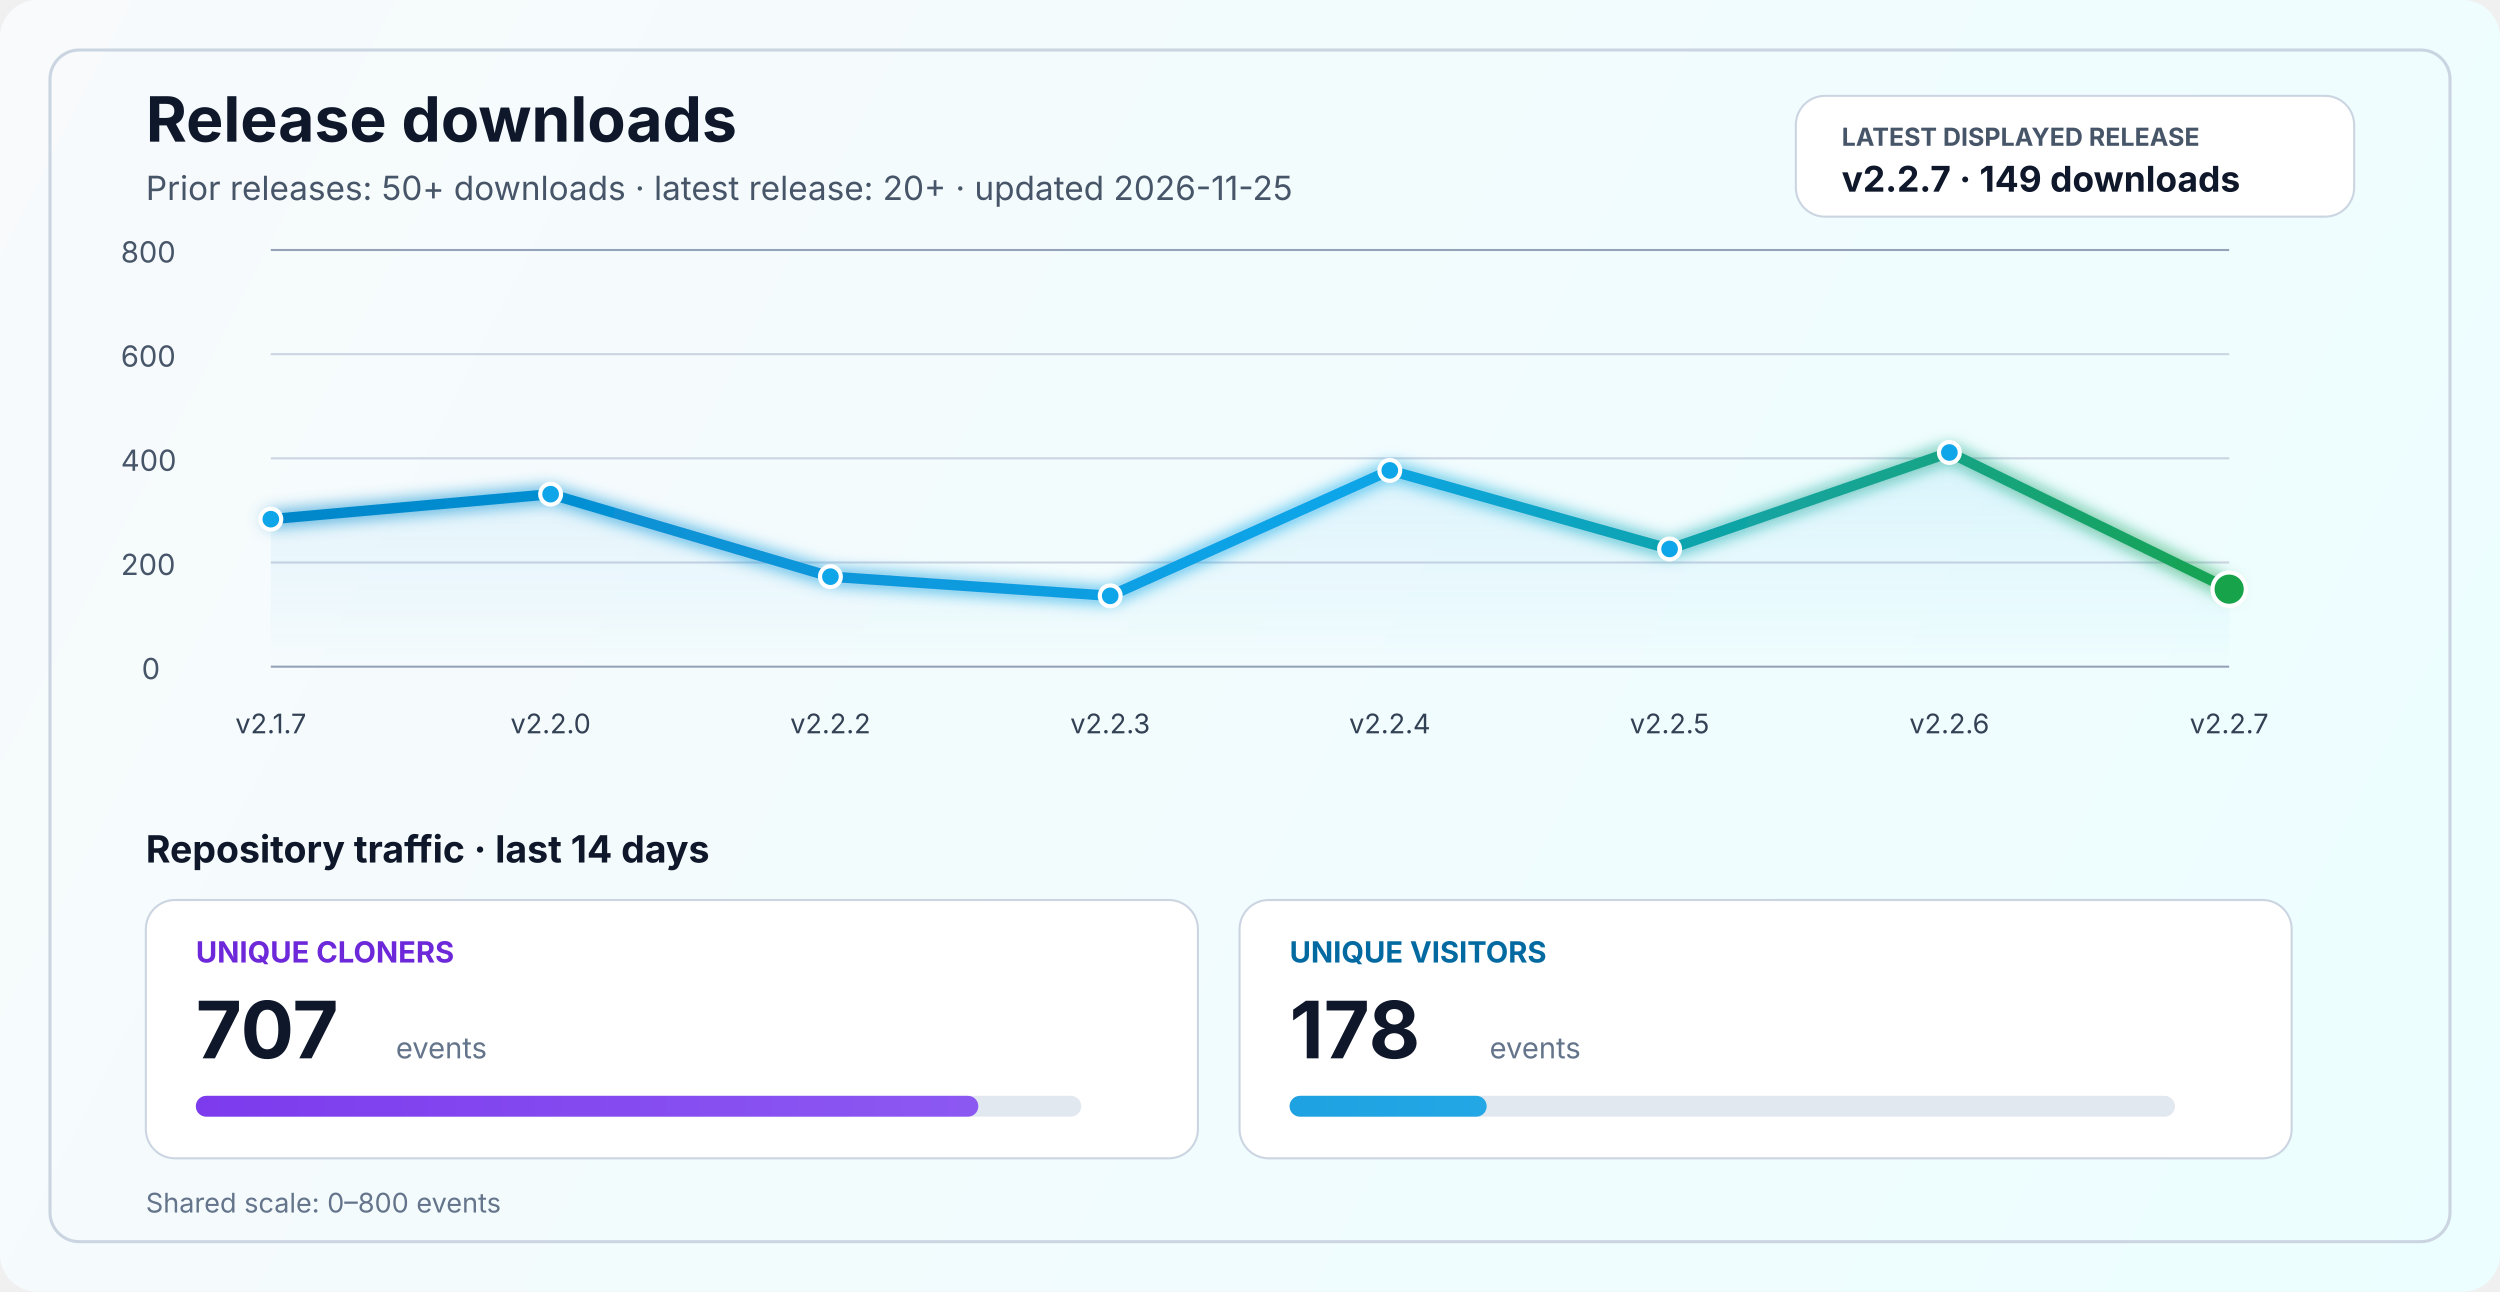
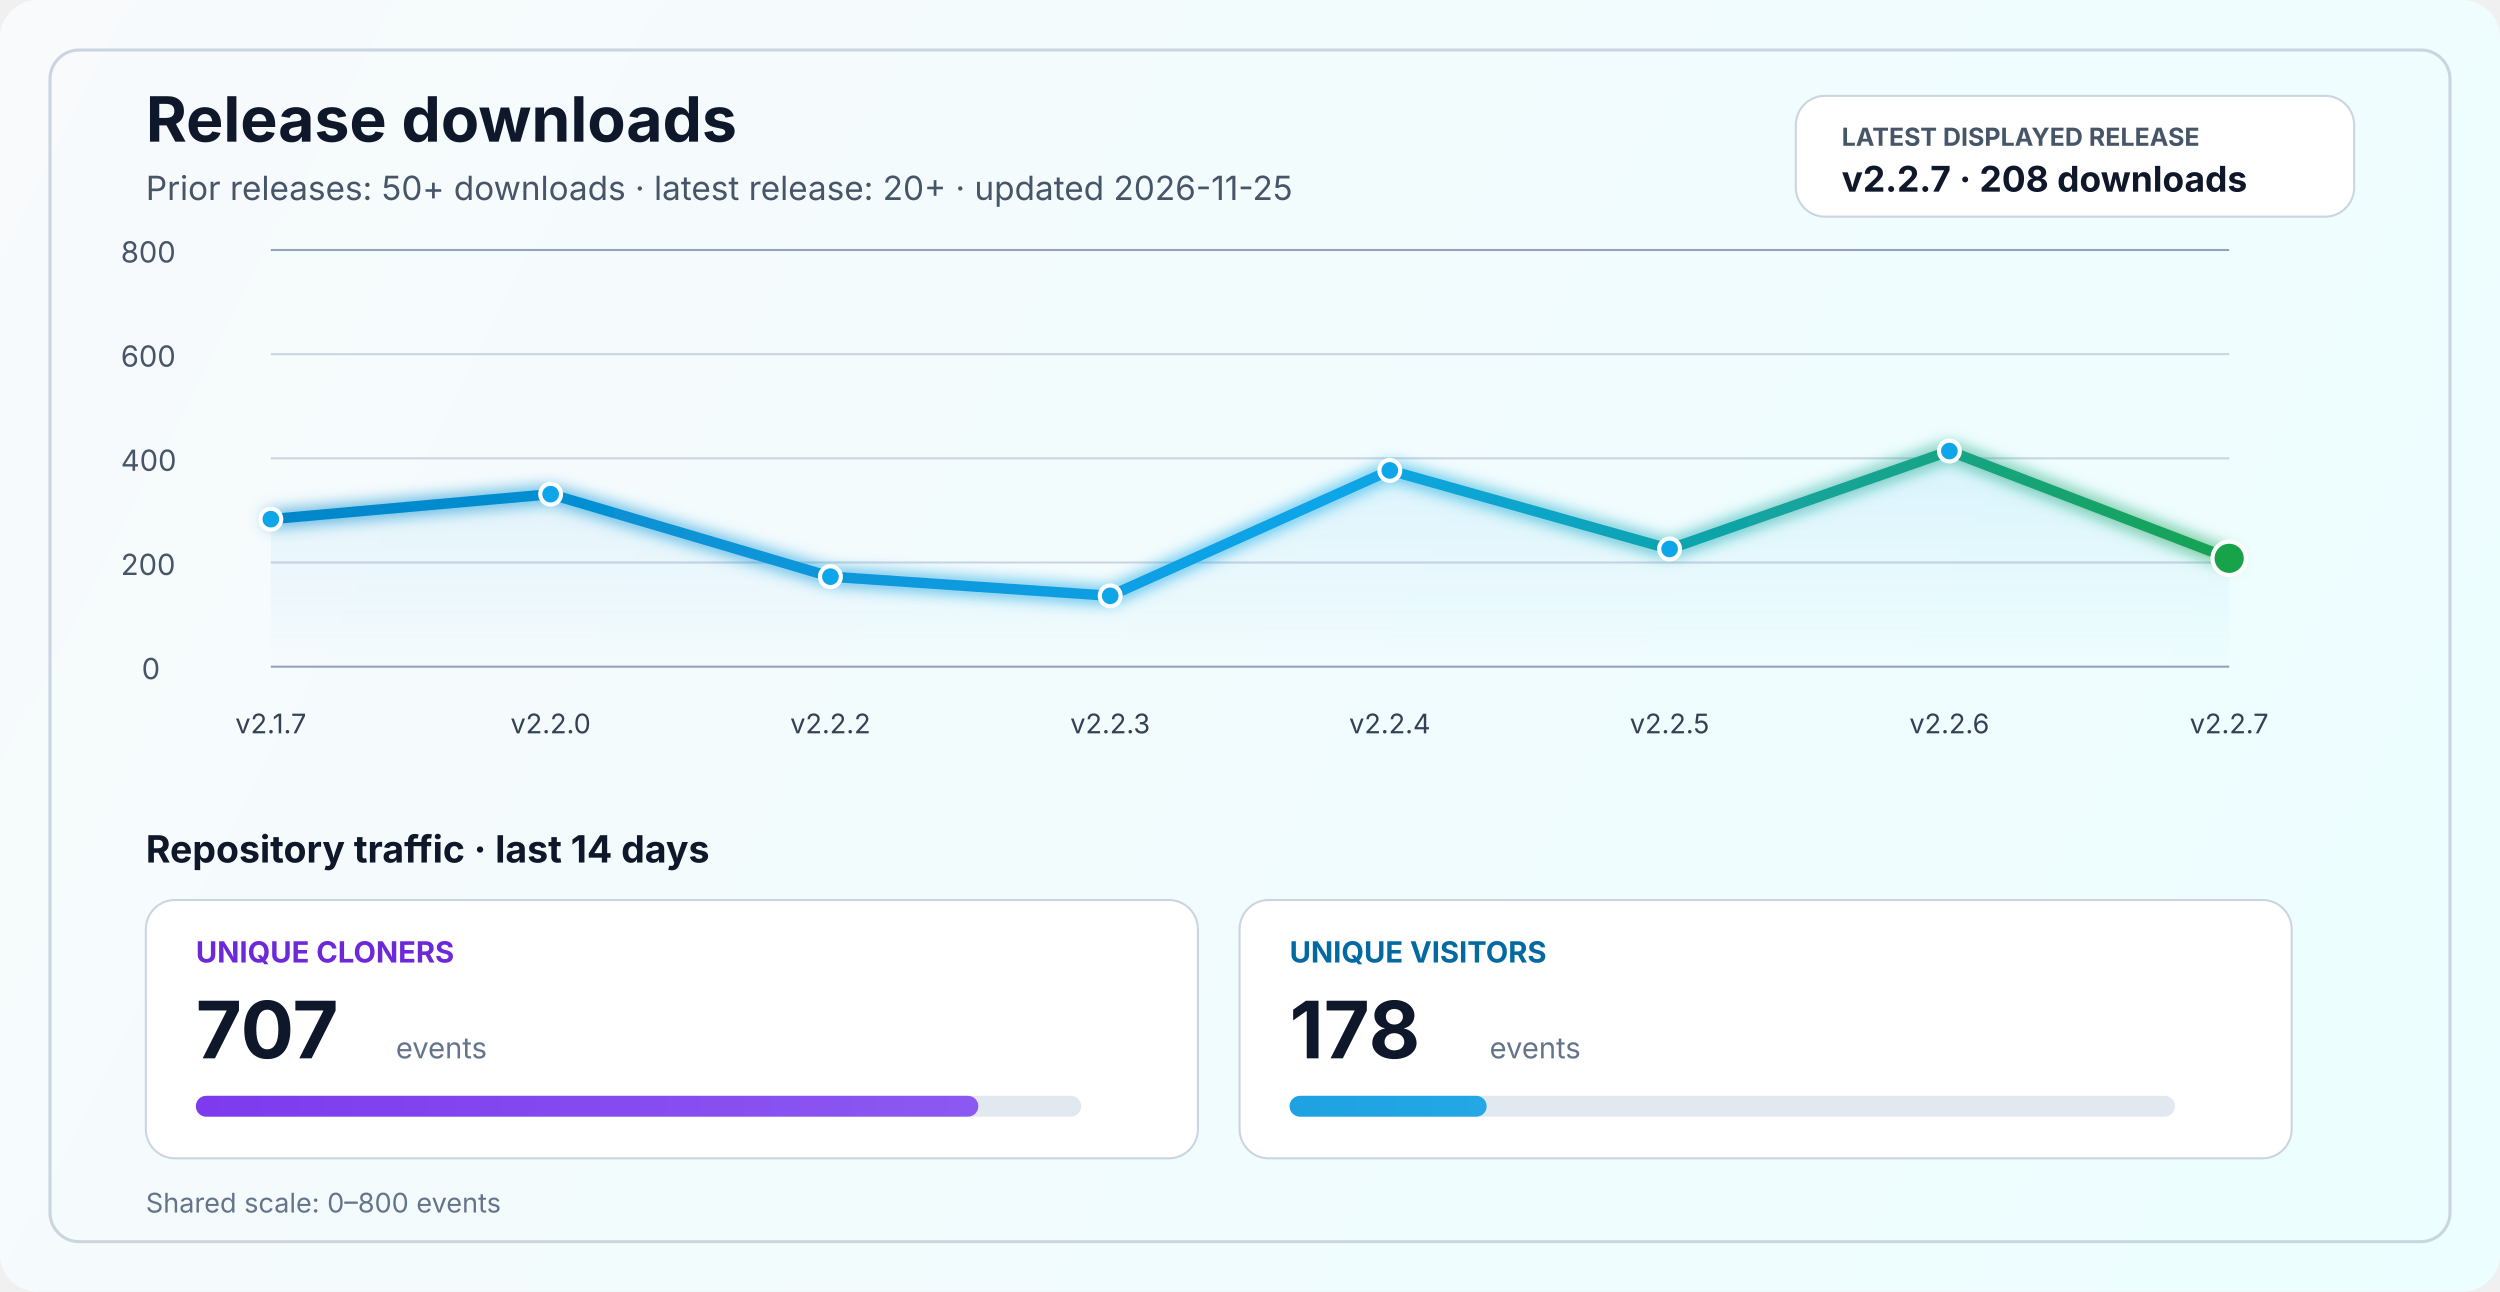
<svg xmlns="http://www.w3.org/2000/svg" width="1200" height="620" viewBox="0 0 1200 620" fill="none" role="img" aria-labelledby="title desc">
  <defs>
    <linearGradient id="bg" x1="0" y1="0" x2="1200" y2="620" gradientUnits="userSpaceOnUse">
      <stop stop-color="#F8FAFC" />
      <stop offset="1" stop-color="#ECFEFF" />
    </linearGradient>
    <linearGradient id="line" x1="130" y1="86" x2="1070" y2="340" gradientUnits="userSpaceOnUse">
      <stop stop-color="#0284C7" />
      <stop offset="0.55" stop-color="#0EA5E9" />
      <stop offset="1" stop-color="#16A34A" />
    </linearGradient>
    <linearGradient id="area" x1="0" y1="120" x2="0" y2="320" gradientUnits="userSpaceOnUse">
      <stop stop-color="#0EA5E9" stop-opacity="0.20" />
      <stop offset="1" stop-color="#0EA5E9" stop-opacity="0" />
    </linearGradient>
    <linearGradient id="cloneFill" x1="86" y1="450" x2="1110" y2="450" gradientUnits="userSpaceOnUse">
      <stop stop-color="#7C3AED" />
      <stop offset="1" stop-color="#A78BFA" />
    </linearGradient>
    <linearGradient id="viewFill" x1="86" y1="482" x2="1110" y2="482" gradientUnits="userSpaceOnUse">
      <stop stop-color="#0284C7" />
      <stop offset="1" stop-color="#38BDF8" />
    </linearGradient>
    <filter id="glow" x="-50%" y="-50%" width="200%" height="200%">
      <feGaussianBlur stdDeviation="4" result="blur" />
      <feMerge>
        <feMergeNode in="blur" />
        <feMergeNode in="SourceGraphic" />
      </feMerge>
    </filter>
  </defs>
  <rect width="1200" height="620" rx="18" fill="url(#bg)" />
  <rect x="24" y="24" width="1152" height="572" rx="14" stroke="#CBD5E1" stroke-width="1.5" />
  <text x="70" y="68" fill="#0F172A" font-size="30" font-family="SF Pro Display, -apple-system, BlinkMacSystemFont, Segoe UI, sans-serif" font-weight="700">Release downloads</text>
  <text x="70" y="96" fill="#475569" font-size="16" font-family="SF Pro Text, -apple-system, BlinkMacSystemFont, Segoe UI, sans-serif">Prior releases: 50+ downloads · latest release: 20+ · updated 2026-11-25</text>
  <rect x="862" y="46" width="268" height="58" rx="14" fill="#FFFFFF" stroke="#CBD5E1" stroke-width="1" />
  <text x="884" y="70" fill="#475569" font-size="12" font-family="SF Pro Text, -apple-system, BlinkMacSystemFont, Segoe UI, sans-serif" font-weight="700">LATEST DISPLAYED RELEASE</text>
-   <text x="884" y="92" fill="#0F172A" font-size="17" font-family="SF Pro Text, -apple-system, BlinkMacSystemFont, Segoe UI, sans-serif" font-weight="700">v2.2.7 · 149 downloads</text>
+   <text x="884" y="92" fill="#0F172A" font-size="17" font-family="SF Pro Text, -apple-system, BlinkMacSystemFont, Segoe UI, sans-serif" font-weight="700">v2.2.7 · 208 downloads</text>
  <line x1="130" y1="320.0" x2="1070" y2="320.0" stroke="#94A3B8" stroke-width="1" />
  <line x1="130" y1="270.0" x2="1070" y2="270.0" stroke="#CBD5E1" stroke-width="1" />
  <line x1="130" y1="220.0" x2="1070" y2="220.0" stroke="#CBD5E1" stroke-width="1" />
  <line x1="130" y1="170.0" x2="1070" y2="170.0" stroke="#CBD5E1" stroke-width="1" />
  <line x1="130" y1="120.0" x2="1070" y2="120.0" stroke="#94A3B8" stroke-width="1" />
  <text x="68" y="326.0" fill="#475569" font-size="14" font-family="SF Pro Text, -apple-system, BlinkMacSystemFont, Segoe UI, sans-serif">0</text>
  <text x="58" y="276.0" fill="#475569" font-size="14" font-family="SF Pro Text, -apple-system, BlinkMacSystemFont, Segoe UI, sans-serif">200</text>
  <text x="58" y="226.0" fill="#475569" font-size="14" font-family="SF Pro Text, -apple-system, BlinkMacSystemFont, Segoe UI, sans-serif">400</text>
  <text x="58" y="176.0" fill="#475569" font-size="14" font-family="SF Pro Text, -apple-system, BlinkMacSystemFont, Segoe UI, sans-serif">600</text>
  <text x="58" y="126.0" fill="#475569" font-size="14" font-family="SF Pro Text, -apple-system, BlinkMacSystemFont, Segoe UI, sans-serif">800</text>
-   <path d="M 130.0 249.2 L 264.3 237.2 L 398.6 276.8 L 532.9 286.0 L 667.1 225.8 L 801.4 263.5 L 935.7 217.2 L 1070.0 282.8 L 1070 320 L 130 320 Z" fill="url(#area)" />
-   <polyline points="130.0,249.2 264.3,237.2 398.6,276.8 532.9,286.0 667.1,225.8 801.4,263.5 935.7,217.2 1070.0,282.8" fill="none" stroke="url(#line)" stroke-width="5" stroke-linecap="round" stroke-linejoin="round" filter="url(#glow)" />
+   <path d="M 130.0 249.2 L 264.3 237.2 L 398.6 276.8 L 532.9 286.0 L 667.1 225.8 L 801.4 263.5 L 935.7 216.5 L 1070.0 268.0 L 1070 320 L 130 320 Z" fill="url(#area)" />
+   <polyline points="130.0,249.2 264.3,237.2 398.6,276.8 532.9,286.0 667.1,225.8 801.4,263.5 935.7,216.5 1070.0,268.0" fill="none" stroke="url(#line)" stroke-width="5" stroke-linecap="round" stroke-linejoin="round" filter="url(#glow)" />
  <circle cx="130.0" cy="249.2" r="5" fill="#0EA5E9" stroke="#FFFFFF" stroke-width="2" />
  <circle cx="264.3" cy="237.2" r="5" fill="#0EA5E9" stroke="#FFFFFF" stroke-width="2" />
  <circle cx="398.6" cy="276.8" r="5" fill="#0EA5E9" stroke="#FFFFFF" stroke-width="2" />
  <circle cx="532.9" cy="286.0" r="5" fill="#0EA5E9" stroke="#FFFFFF" stroke-width="2" />
  <circle cx="667.1" cy="225.8" r="5" fill="#0EA5E9" stroke="#FFFFFF" stroke-width="2" />
  <circle cx="801.4" cy="263.5" r="5" fill="#0EA5E9" stroke="#FFFFFF" stroke-width="2" />
-   <circle cx="935.7" cy="217.2" r="5" fill="#0EA5E9" stroke="#FFFFFF" stroke-width="2" />
-   <circle cx="1070.0" cy="282.8" r="8" fill="#16A34A" stroke="#FFFFFF" stroke-width="2" />
+   <circle cx="935.7" cy="216.5" r="5" fill="#0EA5E9" stroke="#FFFFFF" stroke-width="2" />
+   <circle cx="1070.0" cy="268.0" r="8" fill="#16A34A" stroke="#FFFFFF" stroke-width="2" />
  <text x="130.0" y="352" text-anchor="middle" fill="#334155" font-size="13" font-family="SF Pro Text, -apple-system, BlinkMacSystemFont, Segoe UI, sans-serif">v2.1.7</text>
  <text x="264.3" y="352" text-anchor="middle" fill="#334155" font-size="13" font-family="SF Pro Text, -apple-system, BlinkMacSystemFont, Segoe UI, sans-serif">v2.2.0</text>
  <text x="398.6" y="352" text-anchor="middle" fill="#334155" font-size="13" font-family="SF Pro Text, -apple-system, BlinkMacSystemFont, Segoe UI, sans-serif">v2.2.2</text>
  <text x="532.9" y="352" text-anchor="middle" fill="#334155" font-size="13" font-family="SF Pro Text, -apple-system, BlinkMacSystemFont, Segoe UI, sans-serif">v2.2.3</text>
  <text x="667.1" y="352" text-anchor="middle" fill="#334155" font-size="13" font-family="SF Pro Text, -apple-system, BlinkMacSystemFont, Segoe UI, sans-serif">v2.2.4</text>
  <text x="801.4" y="352" text-anchor="middle" fill="#334155" font-size="13" font-family="SF Pro Text, -apple-system, BlinkMacSystemFont, Segoe UI, sans-serif">v2.2.5</text>
  <text x="935.7" y="352" text-anchor="middle" fill="#334155" font-size="13" font-family="SF Pro Text, -apple-system, BlinkMacSystemFont, Segoe UI, sans-serif">v2.2.6</text>
  <text x="1070.0" y="352" text-anchor="middle" fill="#334155" font-size="13" font-family="SF Pro Text, -apple-system, BlinkMacSystemFont, Segoe UI, sans-serif">v2.2.7</text>
  <text x="70" y="414" fill="#0F172A" font-size="18" font-family="SF Pro Text, -apple-system, BlinkMacSystemFont, Segoe UI, sans-serif" font-weight="700">Repository traffic · last 14 days</text>
  <rect x="70" y="432" width="505" height="124" rx="14" fill="#FFFFFF" stroke="#CBD5E1" stroke-width="1" />
  <text x="94" y="462" fill="#6D28D9" font-size="14" font-family="SF Pro Text, -apple-system, BlinkMacSystemFont, Segoe UI, sans-serif" font-weight="700">UNIQUE CLONERS</text>
  <text x="94" y="508" fill="#0F172A" font-size="38" font-family="SF Pro Display, -apple-system, BlinkMacSystemFont, Segoe UI, sans-serif" font-weight="700">707</text>
  <text x="190" y="508" fill="#64748B" font-size="14" font-family="SF Pro Text, -apple-system, BlinkMacSystemFont, Segoe UI, sans-serif">events</text>
  <rect x="94" y="526" width="425" height="10" rx="5" fill="#E2E8F0" />
  <rect x="94" y="526" width="375.6" height="10" rx="5" fill="url(#cloneFill)" />
  <rect x="595" y="432" width="505" height="124" rx="14" fill="#FFFFFF" stroke="#CBD5E1" stroke-width="1" />
  <text x="619" y="462" fill="#0369A1" font-size="14" font-family="SF Pro Text, -apple-system, BlinkMacSystemFont, Segoe UI, sans-serif" font-weight="700">UNIQUE VISITORS</text>
  <text x="619" y="508" fill="#0F172A" font-size="38" font-family="SF Pro Display, -apple-system, BlinkMacSystemFont, Segoe UI, sans-serif" font-weight="700">178</text>
  <text x="715" y="508" fill="#64748B" font-size="14" font-family="SF Pro Text, -apple-system, BlinkMacSystemFont, Segoe UI, sans-serif">events</text>
  <rect x="619" y="526" width="425" height="10" rx="5" fill="#E2E8F0" />
  <rect x="619" y="526" width="94.6" height="10" rx="5" fill="url(#viewFill)" />
  <text x="70" y="582" fill="#64748B" font-size="13" font-family="SF Pro Text, -apple-system, BlinkMacSystemFont, Segoe UI, sans-serif">Shared scale: 0–800 events</text>
</svg>
